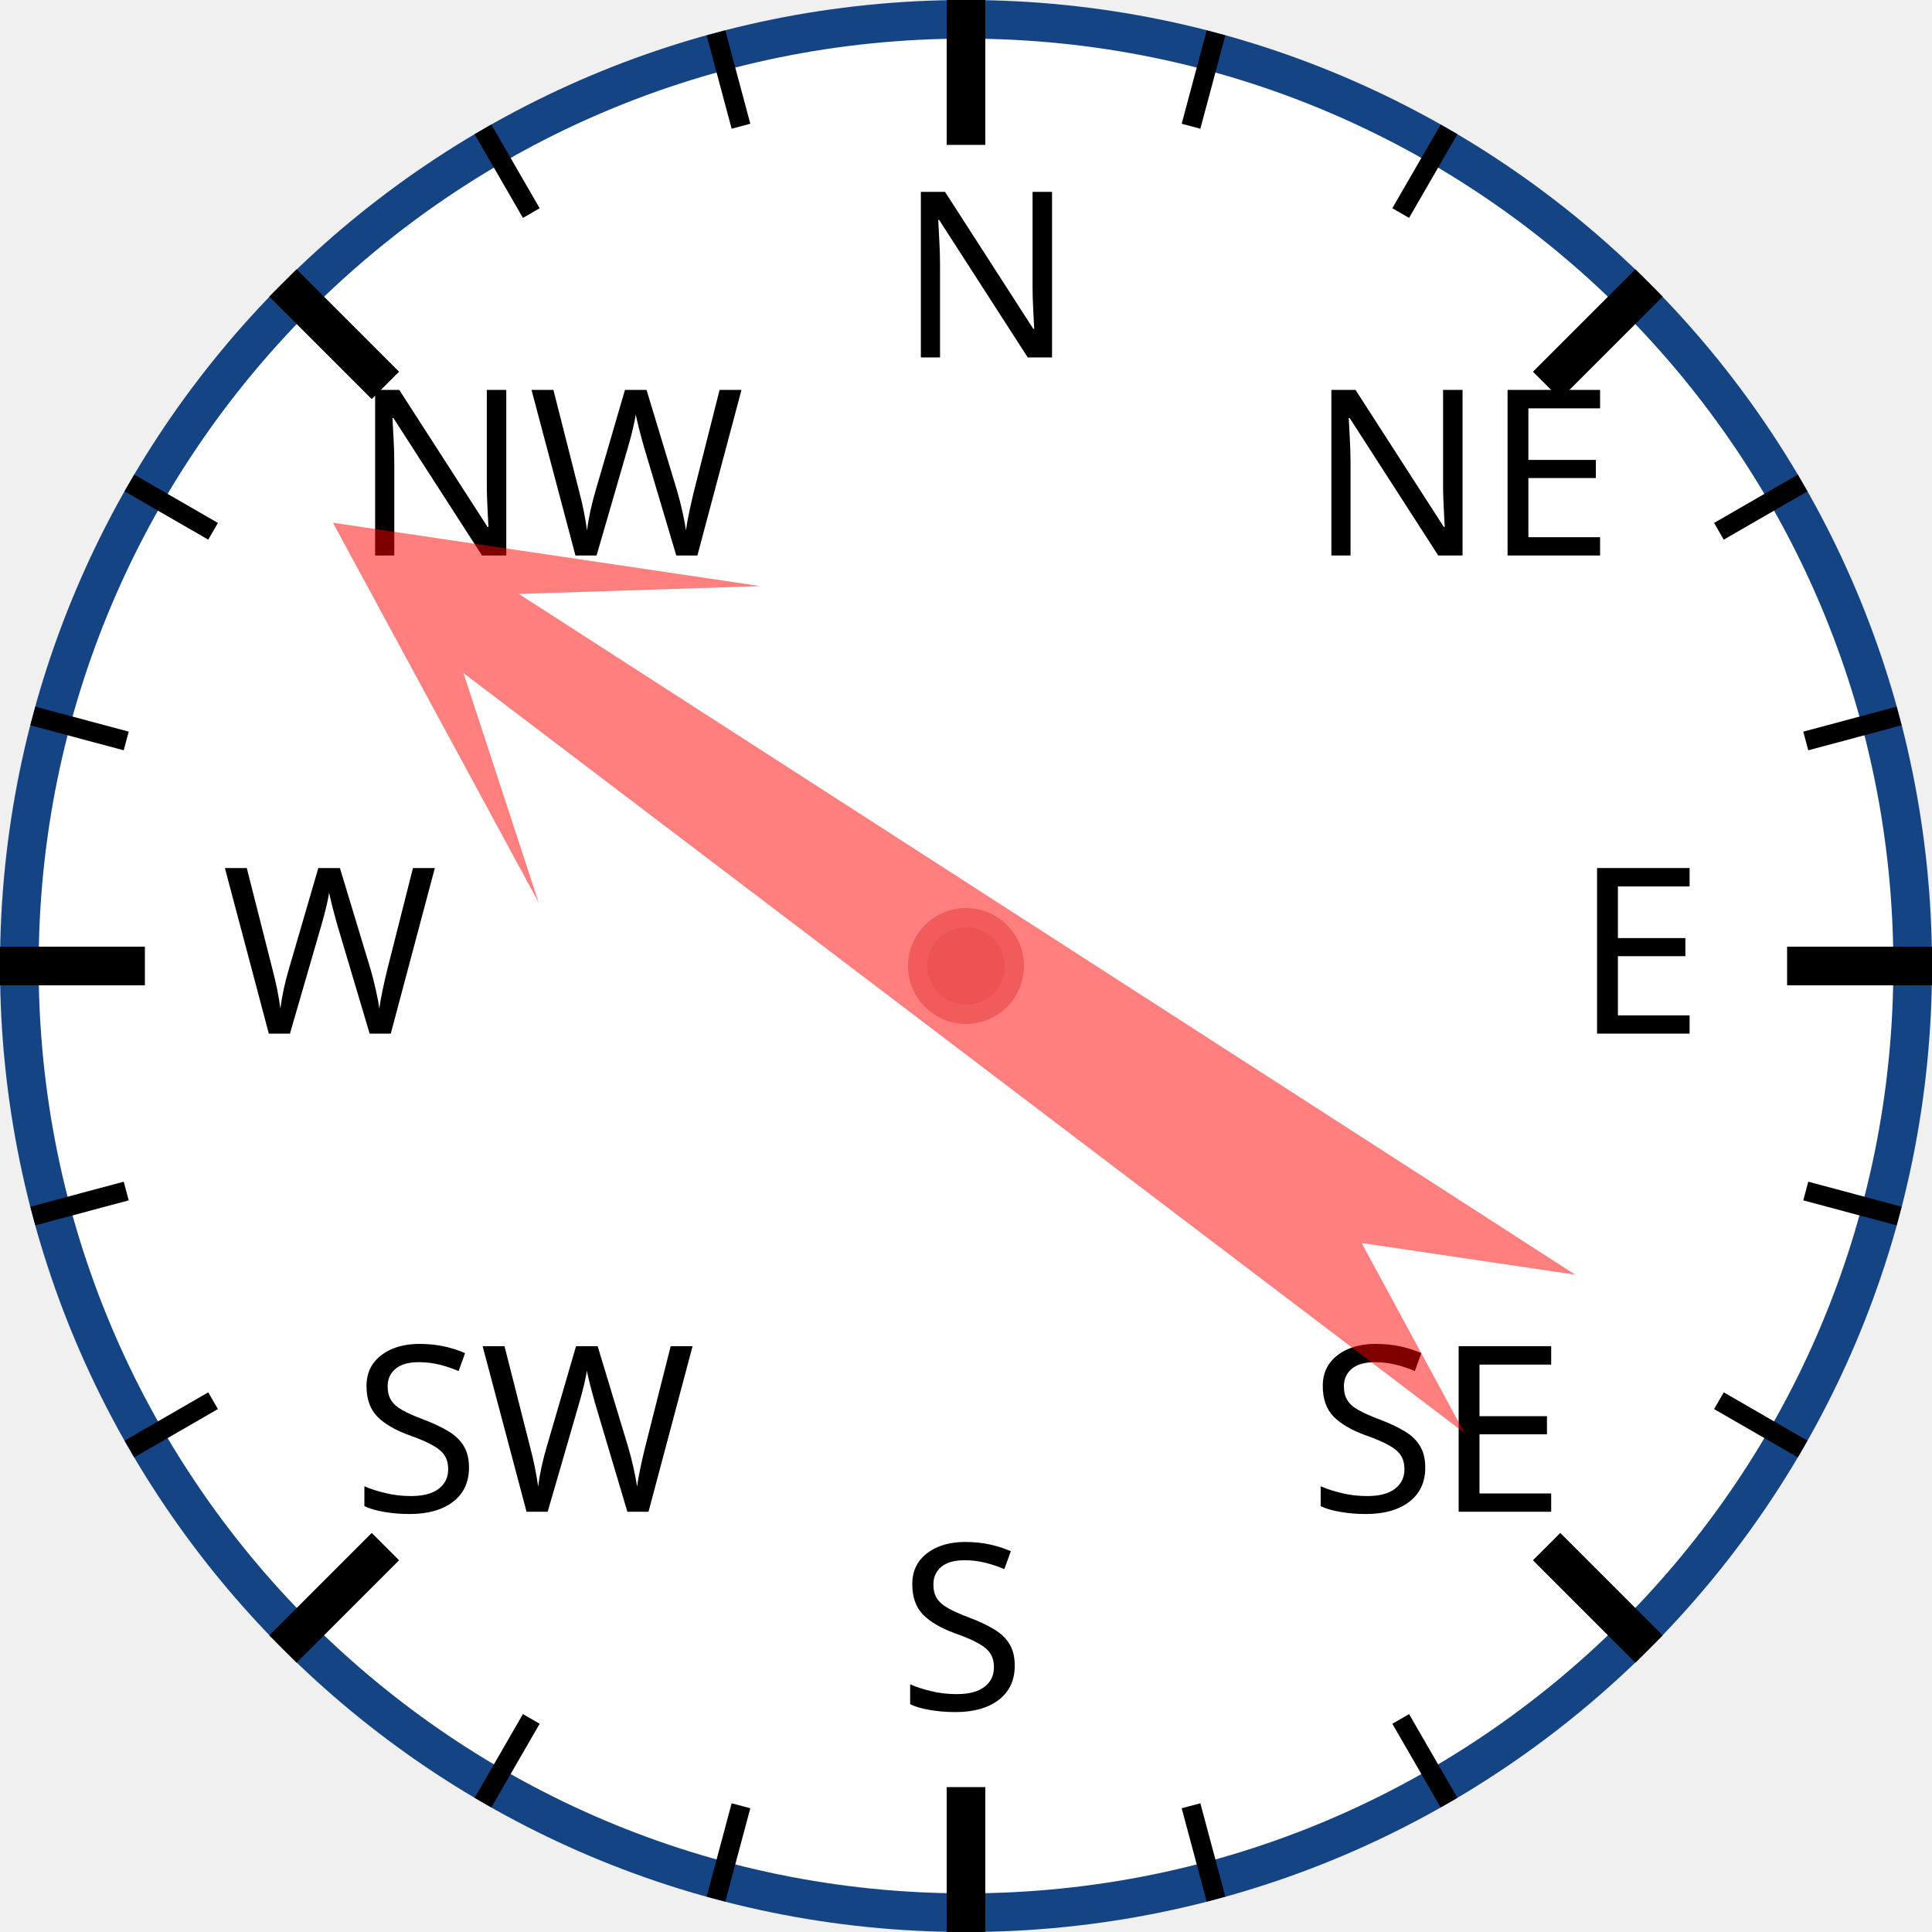
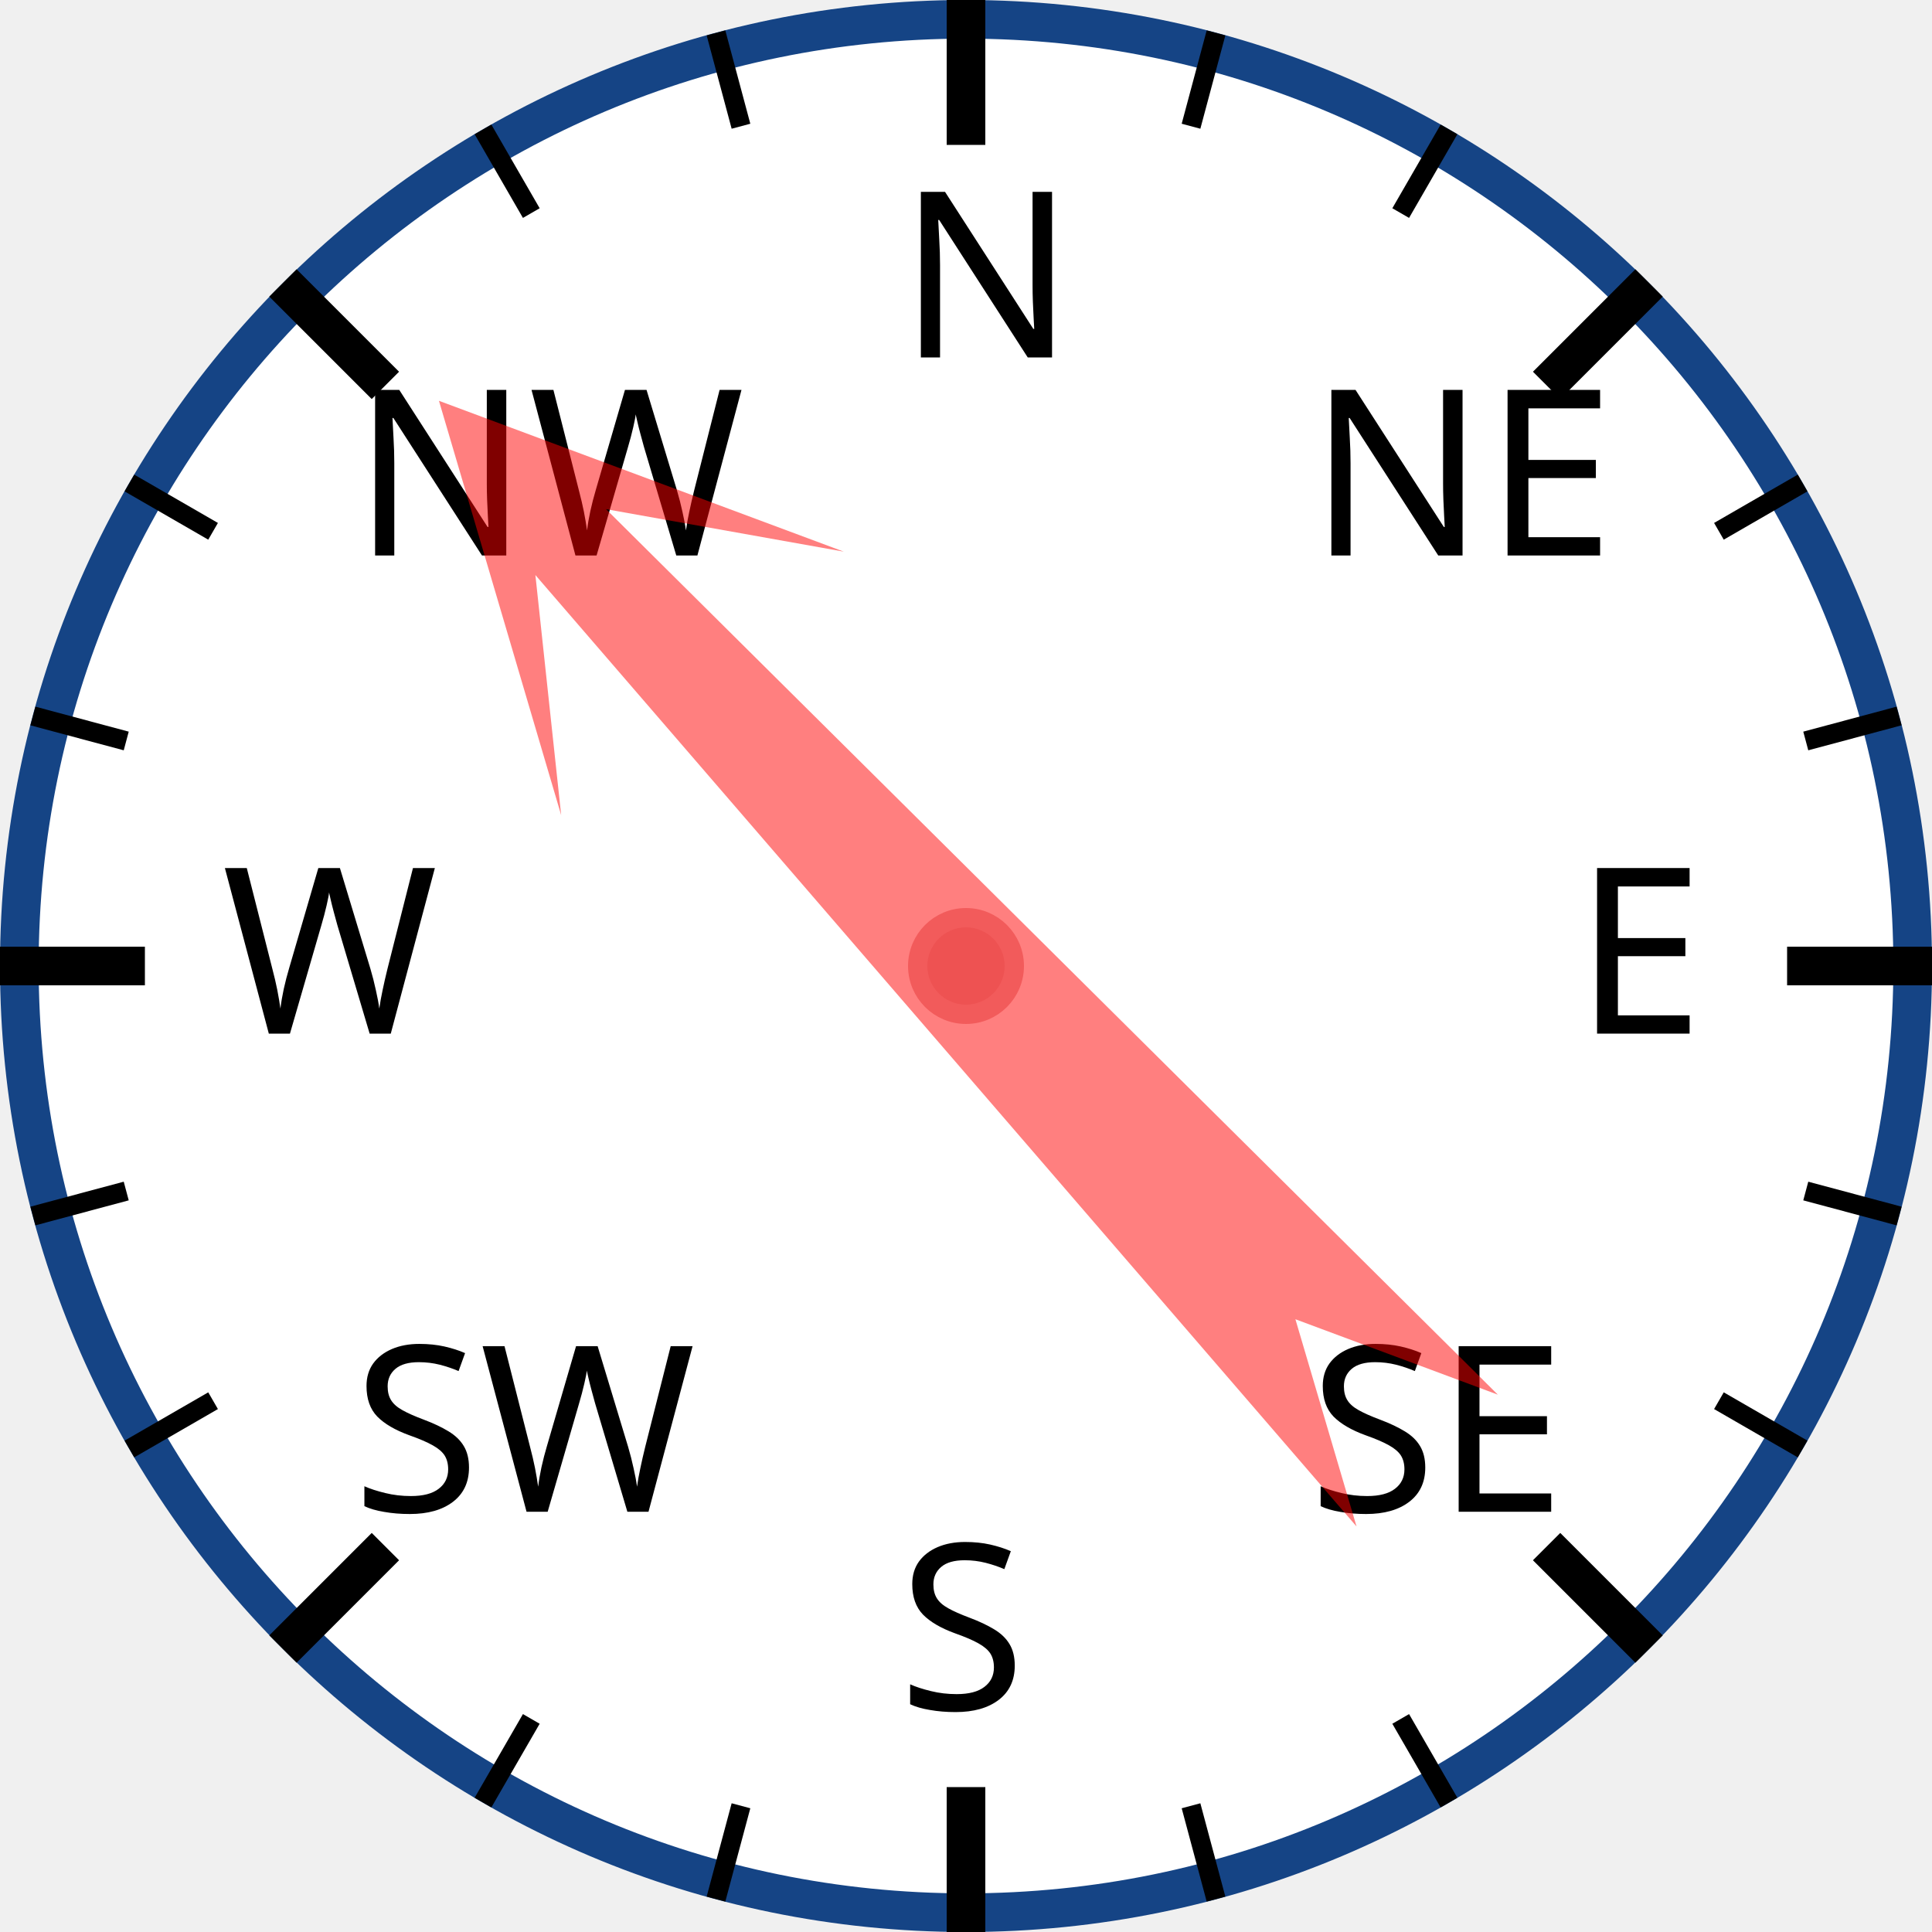
<svg xmlns="http://www.w3.org/2000/svg" width="120px" height="120px" viewBox="0 0 200 200">
  <circle cx="100" cy="100" r="98" style="fill: white; stroke: #154485; stroke-width: 4;" />
  <text x="93.0" y="37.0" style="font-family: sans-serif; font-size: 18pt;">N</text>
  <line x1="100.0" y1="0.0" x2="100.0" y2="15.0" style="stroke: black; stroke-width: 4;" />
  <line x1="74.118" y1="3.407" x2="76.706" y2="13.067" style="stroke: black; stroke-width: 2;" />
  <line x1="50" y1="13.397" x2="55" y2="22.058" style="stroke: black; stroke-width: 2;" />
  <text x="36.503" y="57.503" style="font-family: sans-serif; font-size: 18pt;">NW</text>
  <line x1="29.289" y1="29.289" x2="39.896" y2="39.896" style="stroke: black; stroke-width: 4;" />
  <line x1="13.397" y1="50" x2="22.058" y2="55" style="stroke: black; stroke-width: 2;" />
  <line x1="3.407" y1="74.118" x2="13.067" y2="76.706" style="stroke: black; stroke-width: 2;" />
  <text x="23.0" y="107.0" style="font-family: sans-serif; font-size: 18pt;">W</text>
  <line x1="0.0" y1="100.0" x2="15.0" y2="100.0" style="stroke: black; stroke-width: 4;" />
  <line x1="3.407" y1="125.882" x2="13.067" y2="123.294" style="stroke: black; stroke-width: 2;" />
  <line x1="13.397" y1="150" x2="22.058" y2="145" style="stroke: black; stroke-width: 2;" />
  <text x="36.503" y="156.497" style="font-family: sans-serif; font-size: 18pt;">SW</text>
  <line x1="29.289" y1="170.711" x2="39.896" y2="160.104" style="stroke: black; stroke-width: 4;" />
  <line x1="50" y1="186.603" x2="55" y2="177.942" style="stroke: black; stroke-width: 2;" />
  <line x1="74.118" y1="196.593" x2="76.706" y2="186.933" style="stroke: black; stroke-width: 2;" />
  <text x="93" y="177.0" style="font-family: sans-serif; font-size: 18pt;">S</text>
  <line x1="100" y1="200.0" x2="100" y2="185.0" style="stroke: black; stroke-width: 4;" />
  <line x1="125.882" y1="196.593" x2="123.294" y2="186.933" style="stroke: black; stroke-width: 2;" />
  <line x1="150.0" y1="186.603" x2="145.0" y2="177.942" style="stroke: black; stroke-width: 2;" />
  <text x="135.497" y="156.497" style="font-family: sans-serif; font-size: 18pt;">SE</text>
  <line x1="170.711" y1="170.711" x2="160.104" y2="160.104" style="stroke: black; stroke-width: 4;" />
  <line x1="186.603" y1="150" x2="177.942" y2="145" style="stroke: black; stroke-width: 2;" />
  <line x1="196.593" y1="125.882" x2="186.933" y2="123.294" style="stroke: black; stroke-width: 2;" />
  <text x="163.0" y="107" style="font-family: sans-serif; font-size: 18pt;">E</text>
  <line x1="200.0" y1="100" x2="185.0" y2="100" style="stroke: black; stroke-width: 4;" />
  <line x1="196.593" y1="74.118" x2="186.933" y2="76.706" style="stroke: black; stroke-width: 2;" />
  <line x1="186.603" y1="50" x2="177.942" y2="55" style="stroke: black; stroke-width: 2;" />
  <text x="135.497" y="57.503" style="font-family: sans-serif; font-size: 18pt;">NE</text>
  <line x1="170.711" y1="29.289" x2="160.104" y2="39.896" style="stroke: black; stroke-width: 4;" />
  <line x1="150" y1="13.397" x2="145" y2="22.058" style="stroke: black; stroke-width: 2;" />
  <line x1="125.882" y1="3.407" x2="123.294" y2="13.067" style="stroke: black; stroke-width: 2;" />
-   <polygon points="100 20 120 60 105 40 110 170 100 150 90 170 95 40 80 60" style="fill: red; fill-opacity: 0.5;" transform="rotate(305,100,100)" />
+   <polygon points="100 20 120 60 105 40 110 170 100 150 90 170 95 40 80 60" style="fill: red; fill-opacity: 0.5;" transform="rotate(317,100,100)" />
  <circle cx="100" cy="100" r="5" style="fill: #EE5252; stroke: #F25B5B; stroke-width: 2;" />
</svg>
